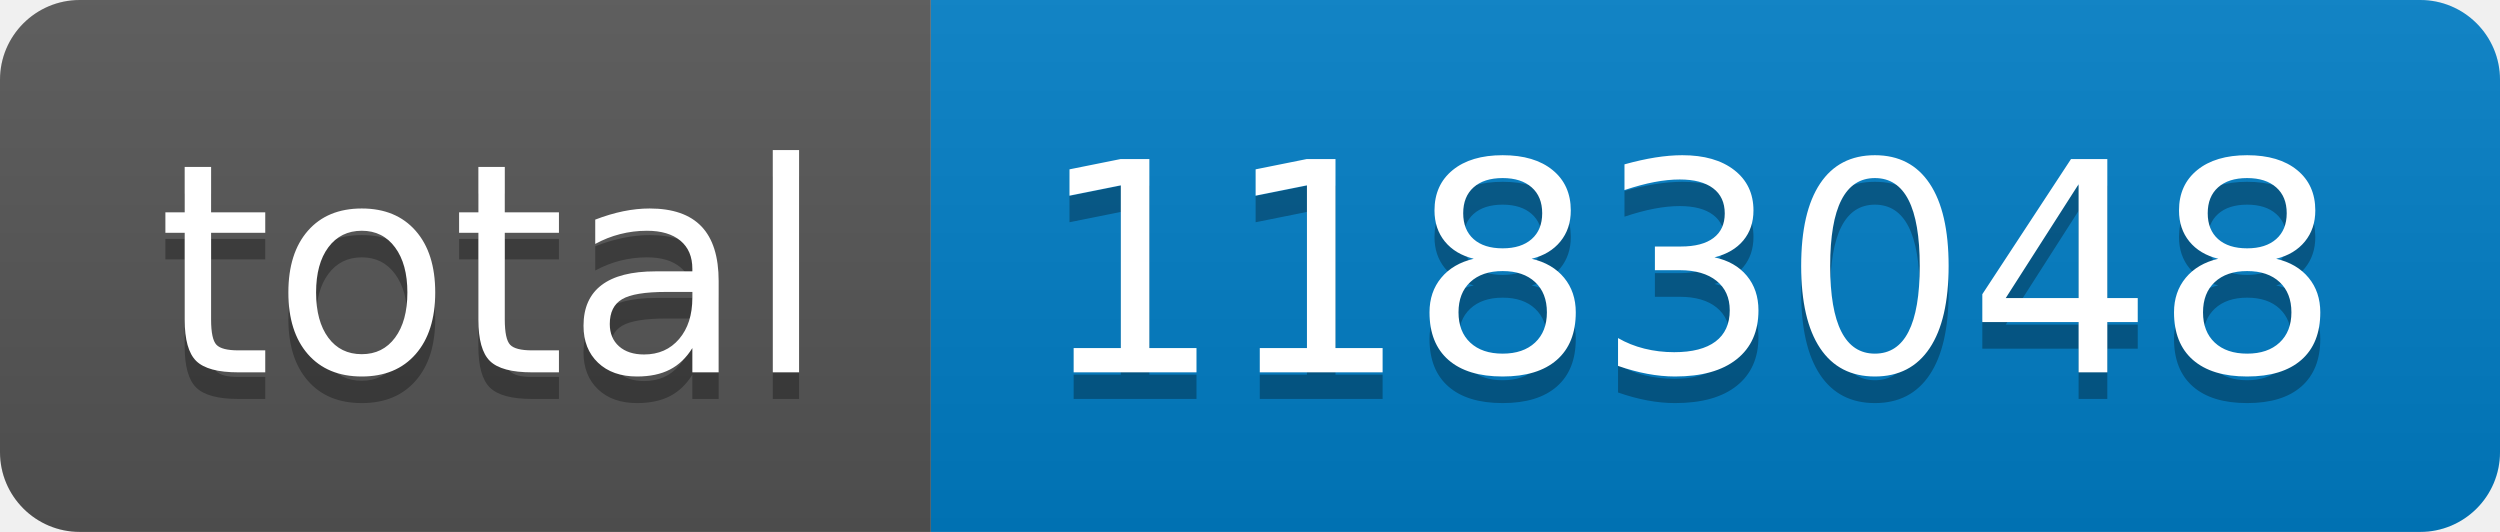
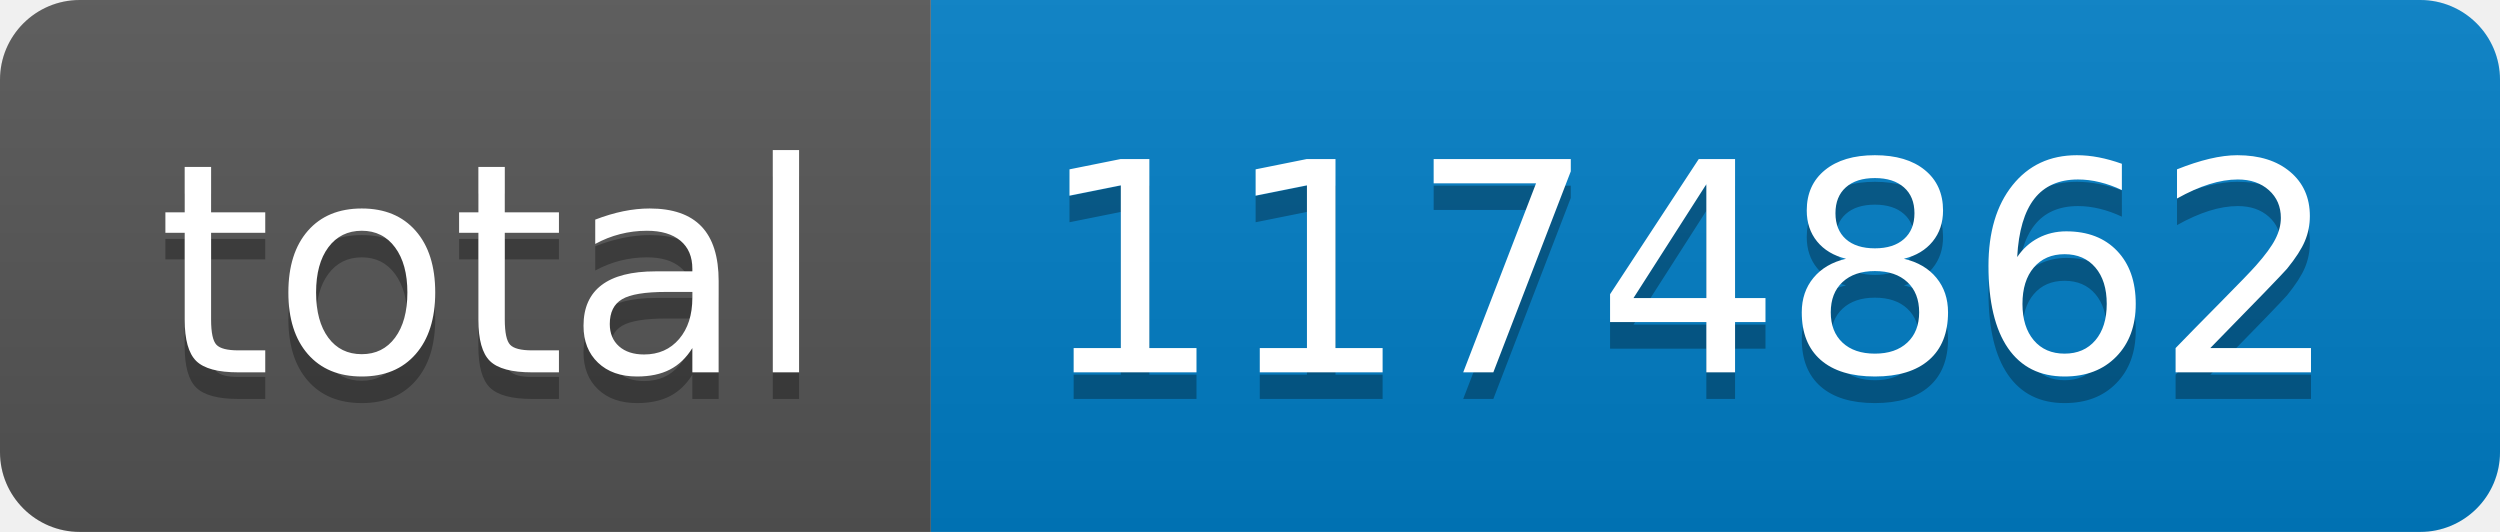
- <svg xmlns="http://www.w3.org/2000/svg" width="94" height="20" role="img" aria-label="total: 1183048">
+ <svg xmlns="http://www.w3.org/2000/svg" width="94" height="20" role="img" aria-label="total: 1174862">
  <linearGradient id="s" x2="0" y2="100%">
    <stop offset="0" stop-color="#bbb" stop-opacity=".1" />
    <stop offset="1" stop-opacity=".1" />
  </linearGradient>
  <clipPath id="r">
    <rect width="94" height="20" rx="3" fill="#fff" />
  </clipPath>
  <g clip-path="url(#r)">
    <rect width="35" height="20" fill="#555" />
    <rect x="35" width="59" height="20" fill="#007ec6" />
    <rect width="94" height="20" fill="url(#s)" />
  </g>
  <g fill="#fff" text-anchor="middle" font-family="Verdana,Geneva,DejaVu Sans,sans-serif" text-rendering="geometricPrecision" font-size="110">
    <text aria-hidden="true" x="185" y="150" fill="#010101" fill-opacity=".3" transform="scale(.1)" textLength="250">total</text>
    <text x="185" y="140" transform="scale(.1)" fill="#fff" textLength="250">total</text>
-     <text aria-hidden="true" x="635" y="150" fill="#010101" fill-opacity=".3" transform="scale(.1)" textLength="490">1183048</text>
-     <text x="635" y="140" transform="scale(.1)" fill="#fff" textLength="490">1183048</text>
+     <text aria-hidden="true" x="635" y="150" fill="#010101" fill-opacity=".3" transform="scale(.1)" textLength="490">1174862</text>
+     <text x="635" y="140" transform="scale(.1)" fill="#fff" textLength="490">1174862</text>
  </g>
</svg>
